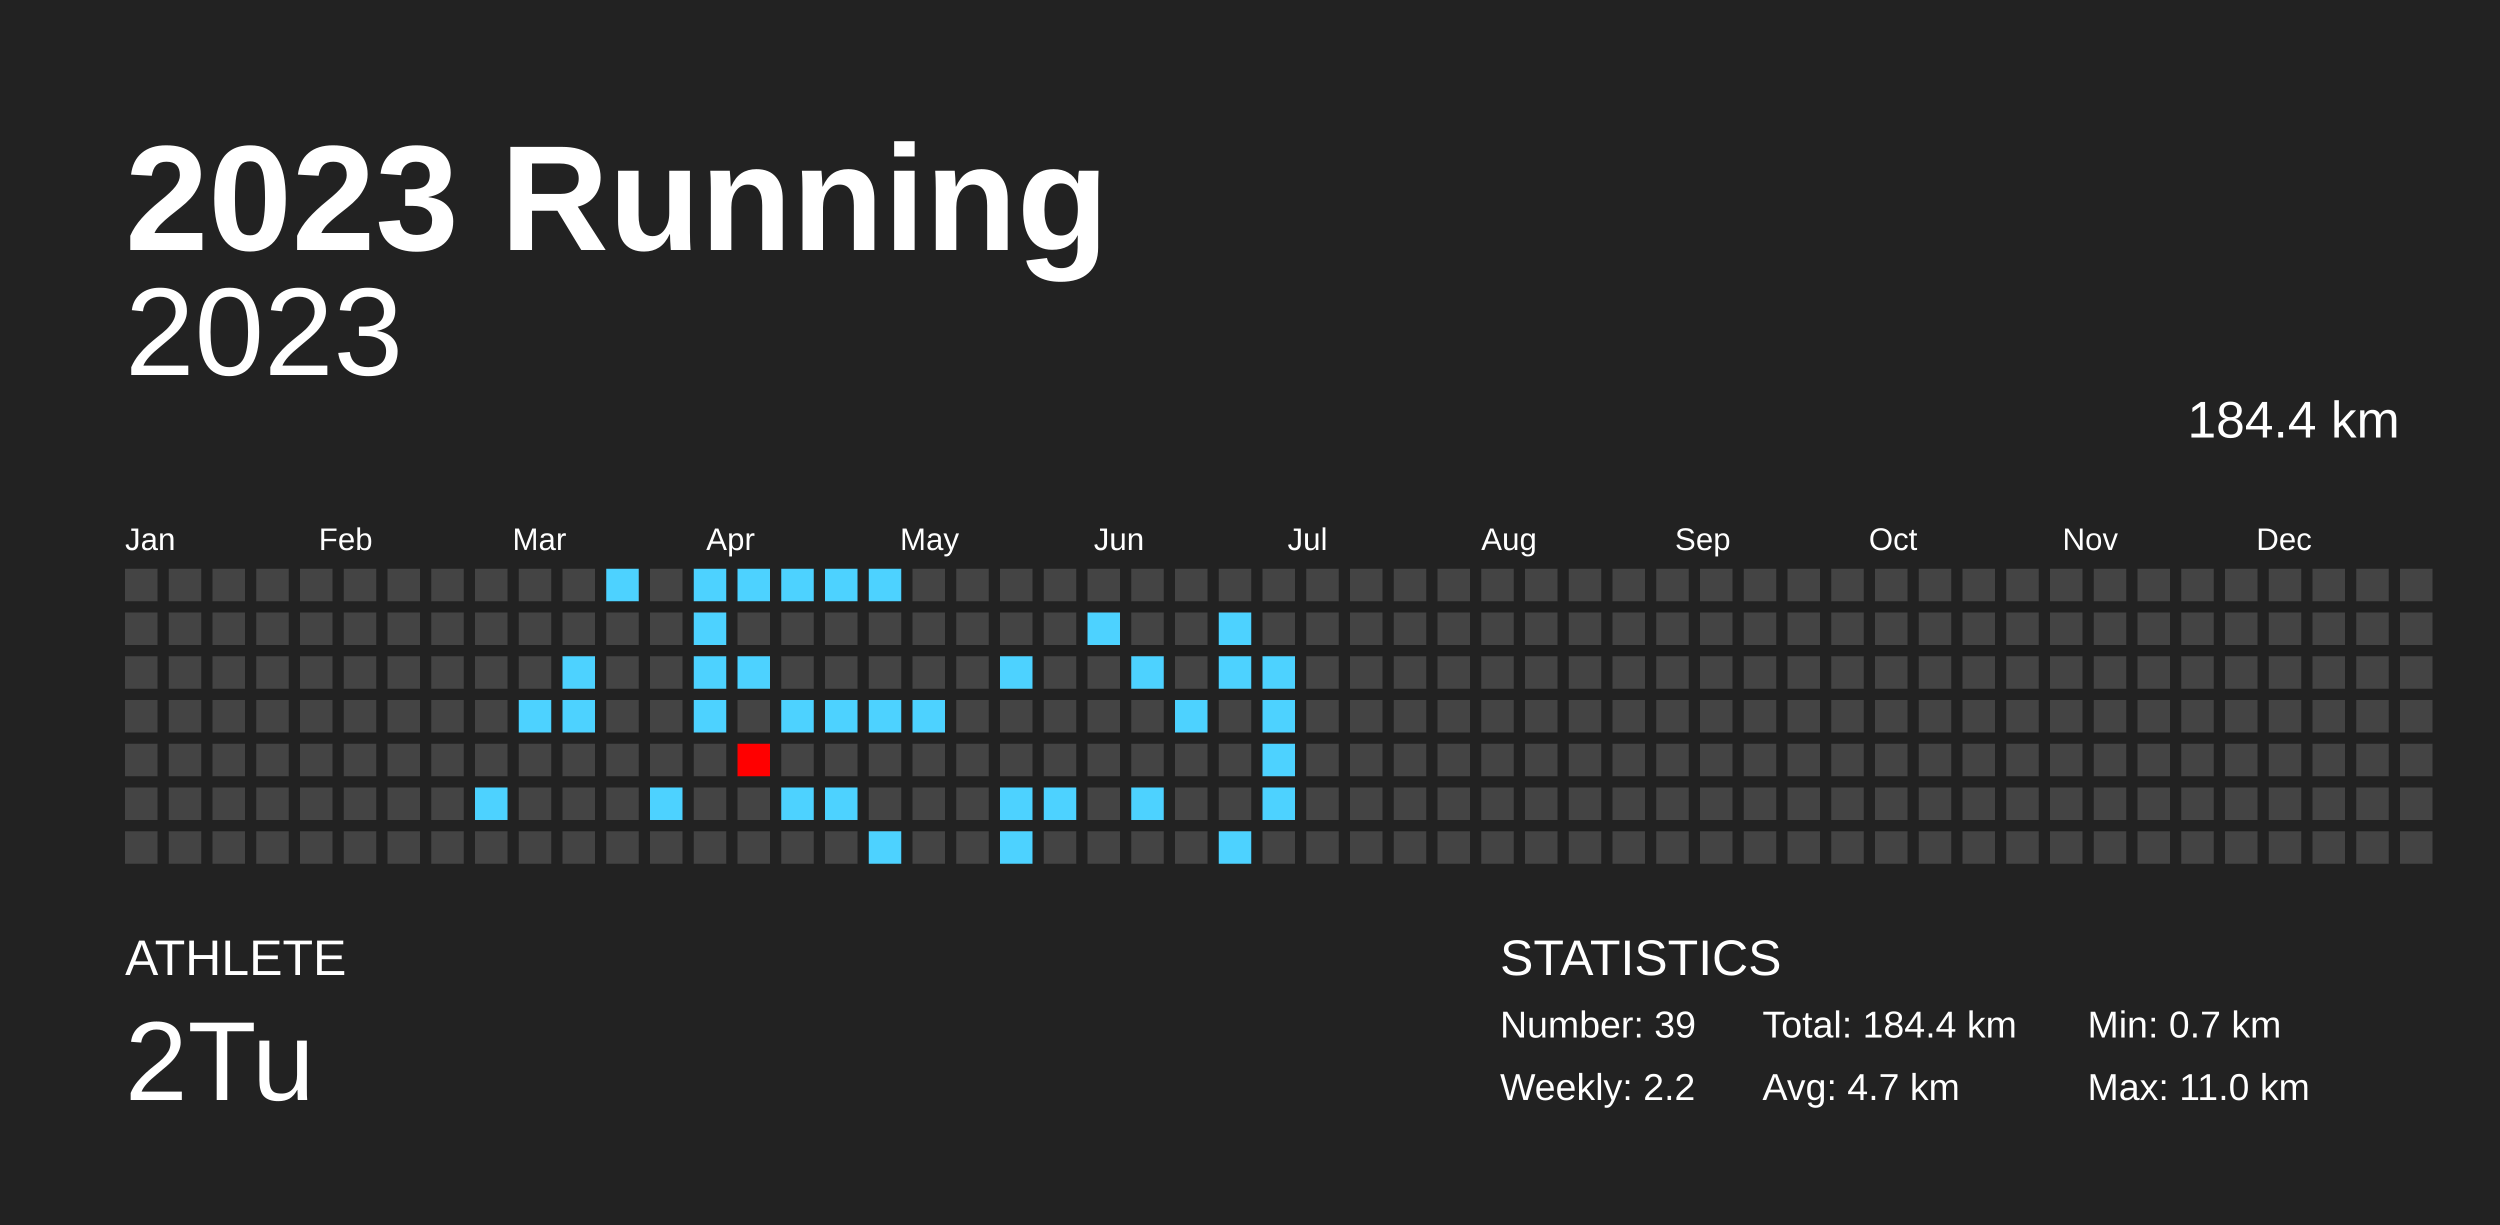
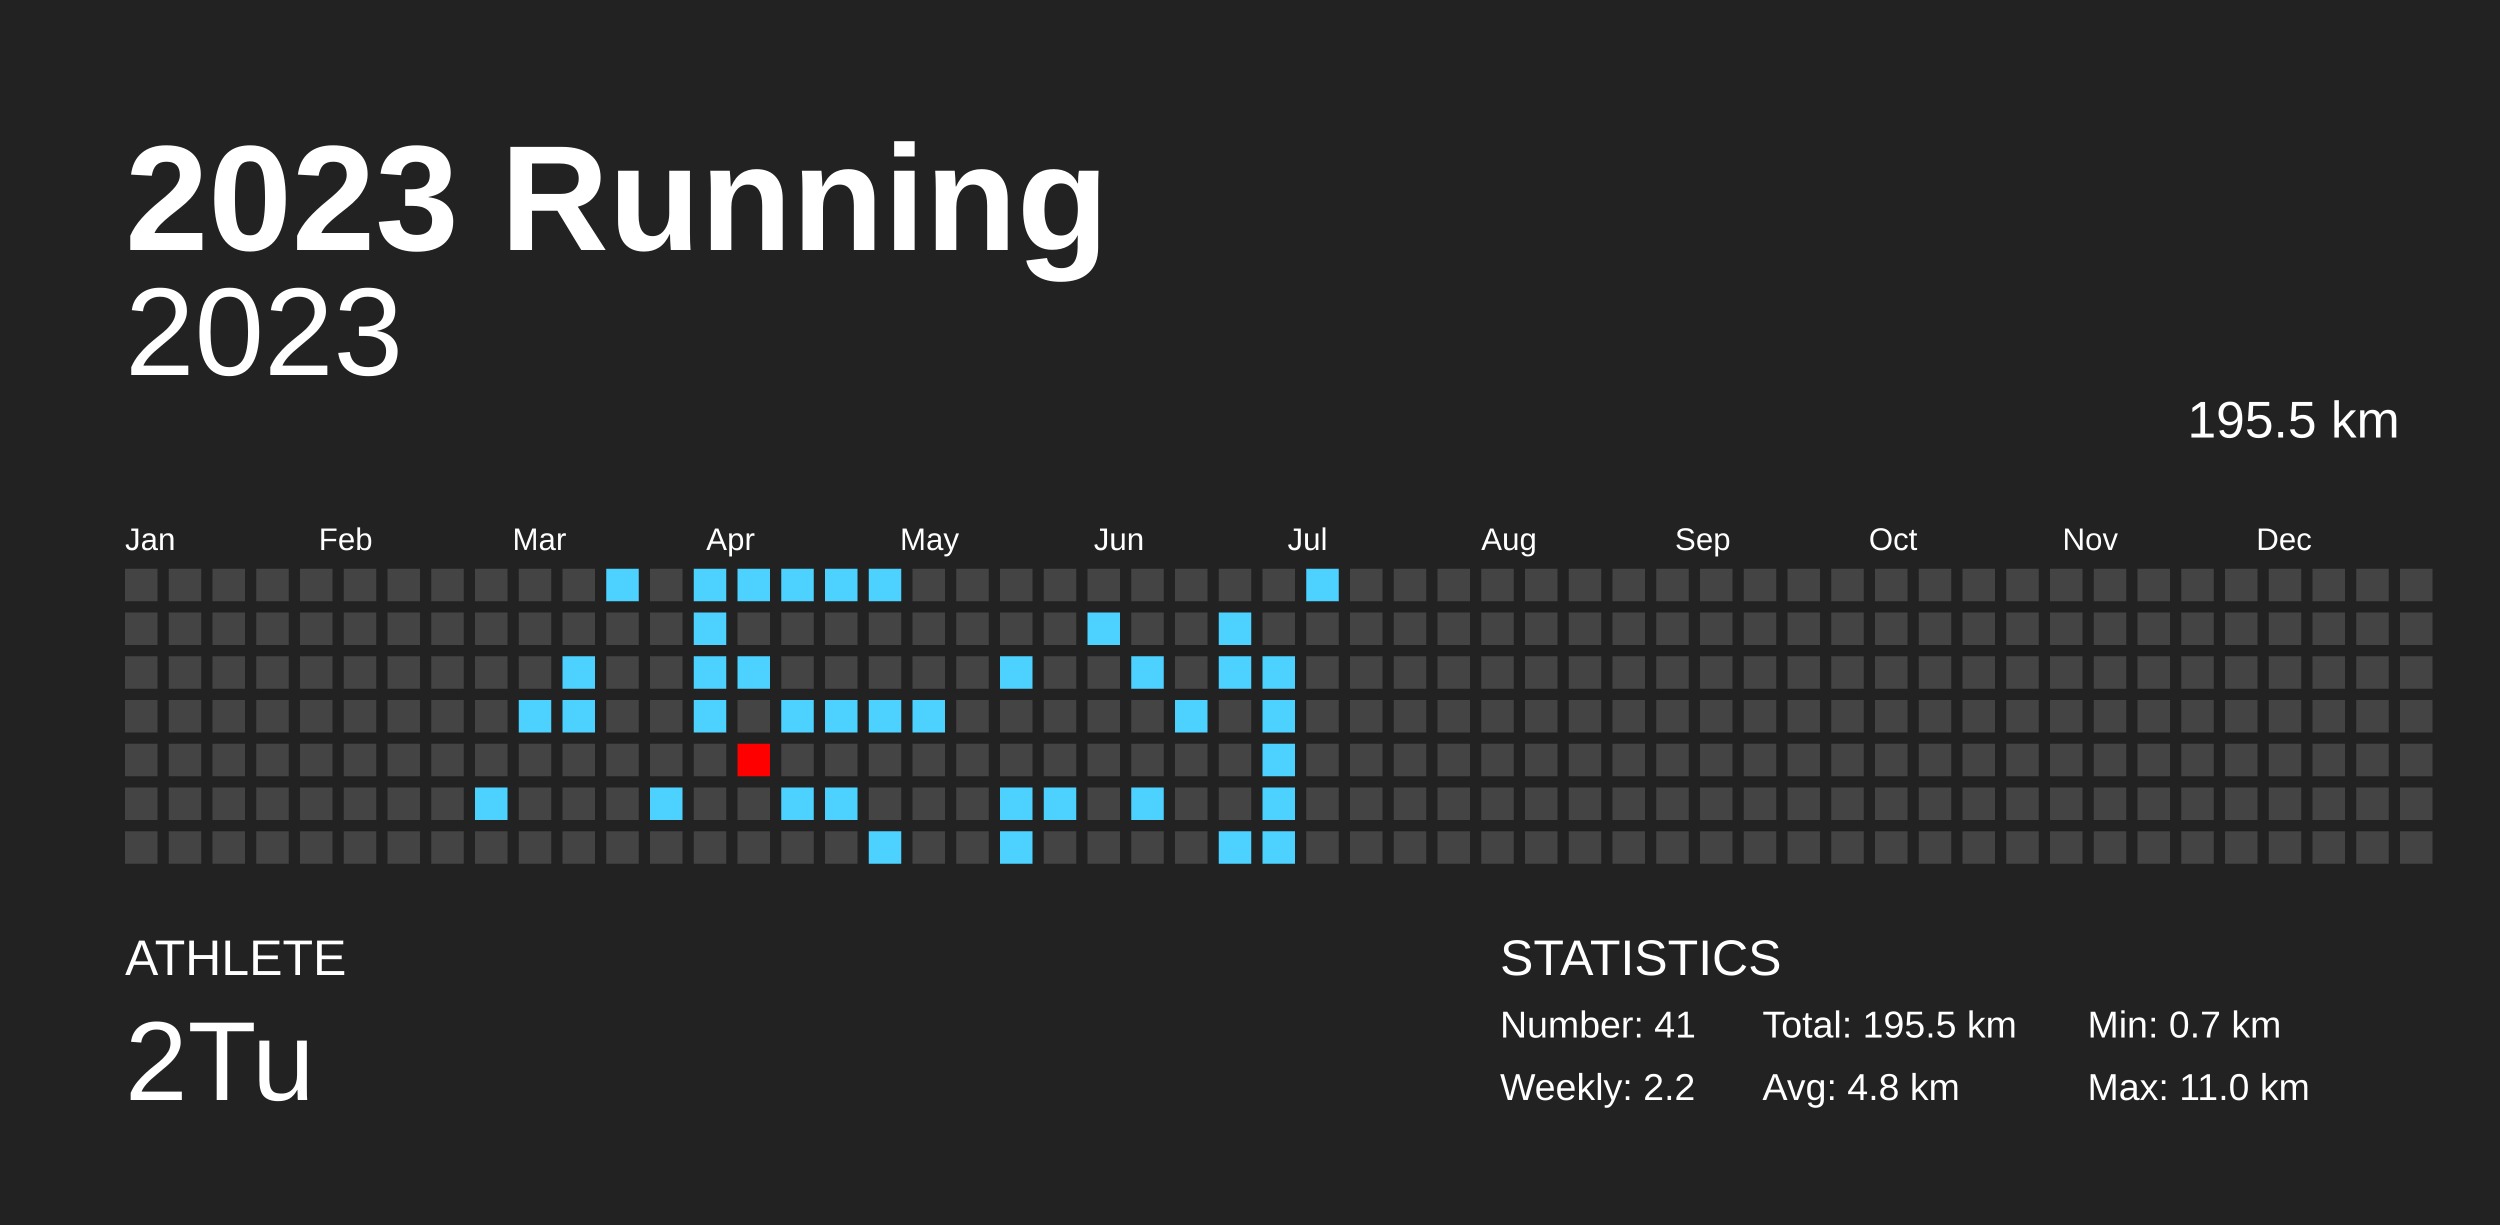
<svg xmlns="http://www.w3.org/2000/svg" baseProfile="full" height="98mm" version="1.1" viewBox="0,0,200,98" width="200mm">
  <defs />
  <rect fill="#222222" height="98" width="200" x="0" y="0" />
  <text fill="#FFFFFF" style="font-size:12px; font-family:Arial; font-weight:bold;" x="10" y="20">2023 Running</text>
  <text fill="#FFFFFF" style="font-size:4px; font-family:Arial" x="10" y="78">ATHLETE</text>
  <text fill="#FFFFFF" style="font-size:9px; font-family:Arial" x="10" y="88">2Tu</text>
  <text fill="#FFFFFF" style="font-size:4px; font-family:Arial" x="120" y="78">STATISTICS</text>
-   <text fill="#FFFFFF" style="font-size:3px; font-family:Arial" x="120" y="83">Number: 39</text>
+   <text fill="#FFFFFF" style="font-size:3px; font-family:Arial" x="120" y="83">Number: 41</text>
  <text fill="#FFFFFF" style="font-size:3px; font-family:Arial" x="120" y="88">Weekly: 2.2</text>
-   <text fill="#FFFFFF" style="font-size:3px; font-family:Arial" x="141" y="83">Total: 184.4 km</text>
-   <text fill="#FFFFFF" style="font-size:3px; font-family:Arial" x="141" y="88">Avg: 4.7 km</text>
+   <text fill="#FFFFFF" style="font-size:3px; font-family:Arial" x="141" y="83">Total: 195.5 km</text>
+   <text fill="#FFFFFF" style="font-size:3px; font-family:Arial" x="141" y="88">Avg: 4.8 km</text>
  <text fill="#FFFFFF" style="font-size:3px; font-family:Arial" x="167" y="83">Min: 0.7 km</text>
  <text fill="#FFFFFF" style="font-size:3px; font-family:Arial" x="167" y="88">Max: 11.0 km</text>
  <text alignment-baseline="hanging" fill="#FFFFFF" style="font-size:10.0px; font-family:Arial;" x="10" y="30">2023</text>
-   <text alignment-baseline="hanging" fill="#FFFFFF" style="font-size:4.125px; font-family:Arial;" x="175" y="35">184.4 km</text>
+   <text alignment-baseline="hanging" fill="#FFFFFF" style="font-size:4.125px; font-family:Arial;" x="175" y="35">195.5 km</text>
  <text fill="#FFFFFF" style="font-size:2.5px; font-family:Arial" x="10.0" y="44">Jan</text>
  <text fill="#FFFFFF" style="font-size:2.5px; font-family:Arial" x="25.5" y="44">Feb</text>
  <text fill="#FFFFFF" style="font-size:2.5px; font-family:Arial" x="41.0" y="44">Mar</text>
  <text fill="#FFFFFF" style="font-size:2.5px; font-family:Arial" x="56.5" y="44">Apr</text>
  <text fill="#FFFFFF" style="font-size:2.5px; font-family:Arial" x="72.0" y="44">May</text>
  <text fill="#FFFFFF" style="font-size:2.5px; font-family:Arial" x="87.5" y="44">Jun</text>
  <text fill="#FFFFFF" style="font-size:2.5px; font-family:Arial" x="103.0" y="44">Jul</text>
  <text fill="#FFFFFF" style="font-size:2.5px; font-family:Arial" x="118.5" y="44">Aug</text>
  <text fill="#FFFFFF" style="font-size:2.5px; font-family:Arial" x="134.0" y="44">Sep</text>
  <text fill="#FFFFFF" style="font-size:2.5px; font-family:Arial" x="149.5" y="44">Oct</text>
  <text fill="#FFFFFF" style="font-size:2.5px; font-family:Arial" x="165.0" y="44">Nov</text>
  <text fill="#FFFFFF" style="font-size:2.5px; font-family:Arial" x="180.5" y="44">Dec</text>
  <rect fill="#444444" height="2.6" width="2.6" x="10.0" y="45.5" />
  <rect fill="#444444" height="2.6" width="2.6" x="10.0" y="49.0" />
  <rect fill="#444444" height="2.6" width="2.6" x="10.0" y="52.5" />
  <rect fill="#444444" height="2.6" width="2.6" x="10.0" y="56.0" />
  <rect fill="#444444" height="2.6" width="2.6" x="10.0" y="59.5" />
  <rect fill="#444444" height="2.6" width="2.6" x="10.0" y="63.0" />
  <rect fill="#444444" height="2.6" width="2.6" x="10.0" y="66.5" />
  <rect fill="#444444" height="2.6" width="2.6" x="13.5" y="45.5" />
  <rect fill="#444444" height="2.6" width="2.6" x="13.5" y="49.0" />
  <rect fill="#444444" height="2.6" width="2.6" x="13.5" y="52.5" />
  <rect fill="#444444" height="2.6" width="2.6" x="13.5" y="56.0" />
  <rect fill="#444444" height="2.6" width="2.6" x="13.5" y="59.5" />
  <rect fill="#444444" height="2.6" width="2.6" x="13.5" y="63.0" />
  <rect fill="#444444" height="2.6" width="2.6" x="13.5" y="66.5" />
  <rect fill="#444444" height="2.6" width="2.6" x="17.0" y="45.5" />
  <rect fill="#444444" height="2.6" width="2.6" x="17.0" y="49.0" />
  <rect fill="#444444" height="2.6" width="2.6" x="17.0" y="52.5" />
  <rect fill="#444444" height="2.6" width="2.6" x="17.0" y="56.0" />
  <rect fill="#444444" height="2.6" width="2.6" x="17.0" y="59.5" />
  <rect fill="#444444" height="2.6" width="2.6" x="17.0" y="63.0" />
  <rect fill="#444444" height="2.6" width="2.6" x="17.0" y="66.5" />
  <rect fill="#444444" height="2.6" width="2.6" x="20.5" y="45.5" />
  <rect fill="#444444" height="2.6" width="2.6" x="20.5" y="49.0" />
  <rect fill="#444444" height="2.6" width="2.6" x="20.5" y="52.5" />
  <rect fill="#444444" height="2.6" width="2.6" x="20.5" y="56.0" />
  <rect fill="#444444" height="2.6" width="2.6" x="20.5" y="59.5" />
  <rect fill="#444444" height="2.6" width="2.6" x="20.5" y="63.0" />
  <rect fill="#444444" height="2.6" width="2.6" x="20.5" y="66.5" />
  <rect fill="#444444" height="2.6" width="2.6" x="24.0" y="45.5" />
  <rect fill="#444444" height="2.6" width="2.6" x="24.0" y="49.0" />
  <rect fill="#444444" height="2.6" width="2.6" x="24.0" y="52.5" />
  <rect fill="#444444" height="2.6" width="2.6" x="24.0" y="56.0" />
  <rect fill="#444444" height="2.6" width="2.6" x="24.0" y="59.5" />
  <rect fill="#444444" height="2.6" width="2.6" x="24.0" y="63.0" />
  <rect fill="#444444" height="2.6" width="2.6" x="24.0" y="66.5" />
  <rect fill="#444444" height="2.6" width="2.6" x="27.5" y="45.5" />
  <rect fill="#444444" height="2.6" width="2.6" x="27.5" y="49.0" />
  <rect fill="#444444" height="2.6" width="2.6" x="27.5" y="52.5" />
  <rect fill="#444444" height="2.6" width="2.6" x="27.5" y="56.0" />
  <rect fill="#444444" height="2.6" width="2.6" x="27.5" y="59.5" />
  <rect fill="#444444" height="2.6" width="2.6" x="27.5" y="63.0" />
  <rect fill="#444444" height="2.6" width="2.6" x="27.5" y="66.5" />
  <rect fill="#444444" height="2.6" width="2.6" x="31.0" y="45.5" />
  <rect fill="#444444" height="2.6" width="2.6" x="31.0" y="49.0" />
  <rect fill="#444444" height="2.6" width="2.6" x="31.0" y="52.5" />
  <rect fill="#444444" height="2.6" width="2.6" x="31.0" y="56.0" />
  <rect fill="#444444" height="2.6" width="2.6" x="31.0" y="59.5" />
  <rect fill="#444444" height="2.6" width="2.6" x="31.0" y="63.0" />
  <rect fill="#444444" height="2.6" width="2.6" x="31.0" y="66.5" />
  <rect fill="#444444" height="2.6" width="2.6" x="34.5" y="45.5" />
  <rect fill="#444444" height="2.6" width="2.6" x="34.5" y="49.0" />
  <rect fill="#444444" height="2.6" width="2.6" x="34.5" y="52.5" />
  <rect fill="#444444" height="2.6" width="2.6" x="34.5" y="56.0" />
  <rect fill="#444444" height="2.6" width="2.6" x="34.5" y="59.5" />
  <rect fill="#444444" height="2.6" width="2.6" x="34.5" y="63.0" />
  <rect fill="#444444" height="2.6" width="2.6" x="34.5" y="66.5" />
  <rect fill="#444444" height="2.6" width="2.6" x="38.0" y="45.5" />
  <rect fill="#444444" height="2.6" width="2.6" x="38.0" y="49.0" />
  <rect fill="#444444" height="2.6" width="2.6" x="38.0" y="52.5" />
  <rect fill="#444444" height="2.6" width="2.6" x="38.0" y="56.0" />
  <rect fill="#444444" height="2.6" width="2.6" x="38.0" y="59.5" />
  <rect fill="#4dd2ff" height="2.6" width="2.6" x="38.0" y="63.0" />
  <rect fill="#444444" height="2.6" width="2.6" x="38.0" y="66.5" />
  <rect fill="#444444" height="2.6" width="2.6" x="41.5" y="45.5" />
  <rect fill="#444444" height="2.6" width="2.6" x="41.5" y="49.0" />
  <rect fill="#444444" height="2.6" width="2.6" x="41.5" y="52.5" />
  <rect fill="#4dd2ff" height="2.6" width="2.6" x="41.5" y="56.0" />
  <rect fill="#444444" height="2.6" width="2.6" x="41.5" y="59.5" />
  <rect fill="#444444" height="2.6" width="2.6" x="41.5" y="63.0" />
  <rect fill="#444444" height="2.6" width="2.6" x="41.5" y="66.5" />
  <rect fill="#444444" height="2.6" width="2.6" x="45.0" y="45.5" />
  <rect fill="#444444" height="2.6" width="2.6" x="45.0" y="49.0" />
  <rect fill="#4dd2ff" height="2.6" width="2.6" x="45.0" y="52.5" />
  <rect fill="#4dd2ff" height="2.6" width="2.6" x="45.0" y="56.0" />
  <rect fill="#444444" height="2.6" width="2.6" x="45.0" y="59.5" />
  <rect fill="#444444" height="2.6" width="2.6" x="45.0" y="63.0" />
  <rect fill="#444444" height="2.6" width="2.6" x="45.0" y="66.5" />
  <rect fill="#4dd2ff" height="2.6" width="2.6" x="48.5" y="45.5" />
  <rect fill="#444444" height="2.6" width="2.6" x="48.5" y="49.0" />
  <rect fill="#444444" height="2.6" width="2.6" x="48.5" y="52.5" />
  <rect fill="#444444" height="2.6" width="2.6" x="48.5" y="56.0" />
  <rect fill="#444444" height="2.6" width="2.6" x="48.5" y="59.5" />
  <rect fill="#444444" height="2.6" width="2.6" x="48.5" y="63.0" />
  <rect fill="#444444" height="2.6" width="2.6" x="48.5" y="66.5" />
  <rect fill="#444444" height="2.6" width="2.6" x="52.0" y="45.5" />
  <rect fill="#444444" height="2.6" width="2.6" x="52.0" y="49.0" />
  <rect fill="#444444" height="2.6" width="2.6" x="52.0" y="52.5" />
  <rect fill="#444444" height="2.6" width="2.6" x="52.0" y="56.0" />
  <rect fill="#444444" height="2.6" width="2.6" x="52.0" y="59.5" />
  <rect fill="#4dd2ff" height="2.6" width="2.6" x="52.0" y="63.0" />
  <rect fill="#444444" height="2.6" width="2.6" x="52.0" y="66.5" />
  <rect fill="#4dd2ff" height="2.6" width="2.6" x="55.5" y="45.5" />
  <rect fill="#4dd2ff" height="2.6" width="2.6" x="55.5" y="49.0" />
  <rect fill="#4dd2ff" height="2.6" width="2.6" x="55.5" y="52.5" />
  <rect fill="#4dd2ff" height="2.6" width="2.6" x="55.5" y="56.0" />
  <rect fill="#444444" height="2.6" width="2.6" x="55.5" y="59.5" />
  <rect fill="#444444" height="2.6" width="2.6" x="55.5" y="63.0" />
  <rect fill="#444444" height="2.6" width="2.6" x="55.5" y="66.5" />
  <rect fill="#4dd2ff" height="2.6" width="2.6" x="59.0" y="45.5" />
  <rect fill="#444444" height="2.6" width="2.6" x="59.0" y="49.0" />
  <rect fill="#4dd2ff" height="2.6" width="2.6" x="59.0" y="52.5" />
  <rect fill="#444444" height="2.6" width="2.6" x="59.0" y="56.0" />
  <rect fill="#ff0000" height="2.6" width="2.6" x="59.0" y="59.5" />
  <rect fill="#444444" height="2.6" width="2.6" x="59.0" y="63.0" />
  <rect fill="#444444" height="2.6" width="2.6" x="59.0" y="66.5" />
  <rect fill="#4dd2ff" height="2.6" width="2.6" x="62.5" y="45.5" />
  <rect fill="#444444" height="2.6" width="2.6" x="62.5" y="49.0" />
  <rect fill="#444444" height="2.6" width="2.6" x="62.5" y="52.5" />
  <rect fill="#4dd2ff" height="2.6" width="2.6" x="62.5" y="56.0" />
  <rect fill="#444444" height="2.6" width="2.6" x="62.5" y="59.5" />
  <rect fill="#4dd2ff" height="2.6" width="2.6" x="62.5" y="63.0" />
  <rect fill="#444444" height="2.6" width="2.6" x="62.5" y="66.5" />
  <rect fill="#4dd2ff" height="2.6" width="2.6" x="66.0" y="45.5" />
  <rect fill="#444444" height="2.6" width="2.6" x="66.0" y="49.0" />
  <rect fill="#444444" height="2.6" width="2.6" x="66.0" y="52.5" />
  <rect fill="#4dd2ff" height="2.6" width="2.6" x="66.0" y="56.0" />
  <rect fill="#444444" height="2.6" width="2.6" x="66.0" y="59.5" />
  <rect fill="#4dd2ff" height="2.6" width="2.6" x="66.0" y="63.0" />
  <rect fill="#444444" height="2.6" width="2.6" x="66.0" y="66.5" />
  <rect fill="#4dd2ff" height="2.6" width="2.6" x="69.5" y="45.5" />
  <rect fill="#444444" height="2.6" width="2.6" x="69.5" y="49.0" />
  <rect fill="#444444" height="2.6" width="2.6" x="69.5" y="52.5" />
  <rect fill="#4dd2ff" height="2.6" width="2.6" x="69.5" y="56.0" />
  <rect fill="#444444" height="2.6" width="2.6" x="69.5" y="59.5" />
  <rect fill="#444444" height="2.6" width="2.6" x="69.5" y="63.0" />
  <rect fill="#4dd2ff" height="2.6" width="2.6" x="69.5" y="66.5" />
  <rect fill="#444444" height="2.6" width="2.6" x="73.0" y="45.5" />
  <rect fill="#444444" height="2.6" width="2.6" x="73.0" y="49.0" />
  <rect fill="#444444" height="2.6" width="2.6" x="73.0" y="52.5" />
  <rect fill="#4dd2ff" height="2.6" width="2.6" x="73.0" y="56.0" />
  <rect fill="#444444" height="2.6" width="2.6" x="73.0" y="59.5" />
  <rect fill="#444444" height="2.6" width="2.6" x="73.0" y="63.0" />
  <rect fill="#444444" height="2.6" width="2.6" x="73.0" y="66.5" />
  <rect fill="#444444" height="2.6" width="2.6" x="76.5" y="45.5" />
  <rect fill="#444444" height="2.6" width="2.6" x="76.5" y="49.0" />
  <rect fill="#444444" height="2.6" width="2.6" x="76.5" y="52.5" />
  <rect fill="#444444" height="2.6" width="2.6" x="76.5" y="56.0" />
  <rect fill="#444444" height="2.6" width="2.6" x="76.5" y="59.5" />
  <rect fill="#444444" height="2.6" width="2.6" x="76.5" y="63.0" />
  <rect fill="#444444" height="2.6" width="2.6" x="76.5" y="66.5" />
  <rect fill="#444444" height="2.6" width="2.6" x="80.0" y="45.5" />
  <rect fill="#444444" height="2.6" width="2.6" x="80.0" y="49.0" />
  <rect fill="#4dd2ff" height="2.6" width="2.6" x="80.0" y="52.5" />
  <rect fill="#444444" height="2.6" width="2.6" x="80.0" y="56.0" />
  <rect fill="#444444" height="2.6" width="2.6" x="80.0" y="59.5" />
  <rect fill="#4dd2ff" height="2.6" width="2.6" x="80.0" y="63.0" />
  <rect fill="#4dd2ff" height="2.6" width="2.6" x="80.0" y="66.5" />
  <rect fill="#444444" height="2.6" width="2.6" x="83.5" y="45.5" />
  <rect fill="#444444" height="2.6" width="2.6" x="83.5" y="49.0" />
  <rect fill="#444444" height="2.6" width="2.6" x="83.5" y="52.5" />
  <rect fill="#444444" height="2.6" width="2.6" x="83.5" y="56.0" />
  <rect fill="#444444" height="2.6" width="2.6" x="83.5" y="59.5" />
  <rect fill="#4dd2ff" height="2.6" width="2.6" x="83.5" y="63.0" />
  <rect fill="#444444" height="2.6" width="2.6" x="83.5" y="66.5" />
  <rect fill="#444444" height="2.6" width="2.6" x="87.0" y="45.5" />
  <rect fill="#4dd2ff" height="2.6" width="2.6" x="87.0" y="49.0" />
  <rect fill="#444444" height="2.6" width="2.6" x="87.0" y="52.5" />
  <rect fill="#444444" height="2.6" width="2.6" x="87.0" y="56.0" />
  <rect fill="#444444" height="2.6" width="2.6" x="87.0" y="59.5" />
  <rect fill="#444444" height="2.6" width="2.6" x="87.0" y="63.0" />
  <rect fill="#444444" height="2.6" width="2.6" x="87.0" y="66.5" />
  <rect fill="#444444" height="2.6" width="2.6" x="90.5" y="45.5" />
  <rect fill="#444444" height="2.6" width="2.6" x="90.5" y="49.0" />
  <rect fill="#4dd2ff" height="2.6" width="2.6" x="90.5" y="52.5" />
  <rect fill="#444444" height="2.6" width="2.6" x="90.5" y="56.0" />
  <rect fill="#444444" height="2.6" width="2.6" x="90.5" y="59.5" />
  <rect fill="#4dd2ff" height="2.6" width="2.6" x="90.5" y="63.0" />
  <rect fill="#444444" height="2.6" width="2.6" x="90.5" y="66.5" />
  <rect fill="#444444" height="2.6" width="2.6" x="94.0" y="45.5" />
  <rect fill="#444444" height="2.6" width="2.6" x="94.0" y="49.0" />
  <rect fill="#444444" height="2.6" width="2.6" x="94.0" y="52.5" />
  <rect fill="#4dd2ff" height="2.6" width="2.6" x="94.0" y="56.0" />
  <rect fill="#444444" height="2.6" width="2.6" x="94.0" y="59.5" />
  <rect fill="#444444" height="2.6" width="2.6" x="94.0" y="63.0" />
  <rect fill="#444444" height="2.6" width="2.6" x="94.0" y="66.5" />
  <rect fill="#444444" height="2.6" width="2.6" x="97.5" y="45.5" />
  <rect fill="#4dd2ff" height="2.6" width="2.6" x="97.5" y="49.0" />
  <rect fill="#4dd2ff" height="2.6" width="2.6" x="97.5" y="52.5" />
  <rect fill="#444444" height="2.6" width="2.6" x="97.5" y="56.0" />
  <rect fill="#444444" height="2.6" width="2.6" x="97.5" y="59.5" />
  <rect fill="#444444" height="2.6" width="2.6" x="97.5" y="63.0" />
  <rect fill="#4dd2ff" height="2.6" width="2.6" x="97.5" y="66.5" />
  <rect fill="#444444" height="2.6" width="2.6" x="101.0" y="45.5" />
  <rect fill="#444444" height="2.6" width="2.6" x="101.0" y="49.0" />
  <rect fill="#4dd2ff" height="2.6" width="2.6" x="101.0" y="52.5" />
  <rect fill="#4dd2ff" height="2.6" width="2.6" x="101.0" y="56.0" />
  <rect fill="#4dd2ff" height="2.6" width="2.6" x="101.0" y="59.5" />
  <rect fill="#4dd2ff" height="2.6" width="2.6" x="101.0" y="63.0" />
-   <rect fill="#444444" height="2.6" width="2.6" x="101.0" y="66.5" />
-   <rect fill="#444444" height="2.6" width="2.6" x="104.5" y="45.5" />
+   <rect fill="#4dd2ff" height="2.6" width="2.6" x="101.0" y="66.5" />
+   <rect fill="#4dd2ff" height="2.6" width="2.6" x="104.5" y="45.5" />
  <rect fill="#444444" height="2.6" width="2.6" x="104.5" y="49.0" />
  <rect fill="#444444" height="2.6" width="2.6" x="104.5" y="52.5" />
  <rect fill="#444444" height="2.6" width="2.6" x="104.5" y="56.0" />
  <rect fill="#444444" height="2.6" width="2.6" x="104.5" y="59.5" />
  <rect fill="#444444" height="2.6" width="2.6" x="104.5" y="63.0" />
  <rect fill="#444444" height="2.6" width="2.6" x="104.5" y="66.5" />
  <rect fill="#444444" height="2.6" width="2.6" x="108.0" y="45.5" />
  <rect fill="#444444" height="2.6" width="2.6" x="108.0" y="49.0" />
  <rect fill="#444444" height="2.6" width="2.6" x="108.0" y="52.5" />
  <rect fill="#444444" height="2.6" width="2.6" x="108.0" y="56.0" />
  <rect fill="#444444" height="2.6" width="2.6" x="108.0" y="59.5" />
  <rect fill="#444444" height="2.6" width="2.6" x="108.0" y="63.0" />
  <rect fill="#444444" height="2.6" width="2.6" x="108.0" y="66.5" />
  <rect fill="#444444" height="2.6" width="2.6" x="111.5" y="45.5" />
  <rect fill="#444444" height="2.6" width="2.6" x="111.5" y="49.0" />
  <rect fill="#444444" height="2.6" width="2.6" x="111.5" y="52.5" />
  <rect fill="#444444" height="2.6" width="2.6" x="111.5" y="56.0" />
  <rect fill="#444444" height="2.6" width="2.6" x="111.5" y="59.5" />
  <rect fill="#444444" height="2.6" width="2.6" x="111.5" y="63.0" />
  <rect fill="#444444" height="2.6" width="2.6" x="111.5" y="66.5" />
  <rect fill="#444444" height="2.6" width="2.6" x="115.0" y="45.5" />
  <rect fill="#444444" height="2.6" width="2.6" x="115.0" y="49.0" />
  <rect fill="#444444" height="2.6" width="2.6" x="115.0" y="52.5" />
  <rect fill="#444444" height="2.6" width="2.6" x="115.0" y="56.0" />
  <rect fill="#444444" height="2.6" width="2.6" x="115.0" y="59.5" />
  <rect fill="#444444" height="2.6" width="2.6" x="115.0" y="63.0" />
  <rect fill="#444444" height="2.6" width="2.6" x="115.0" y="66.5" />
  <rect fill="#444444" height="2.6" width="2.6" x="118.5" y="45.5" />
  <rect fill="#444444" height="2.6" width="2.6" x="118.5" y="49.0" />
  <rect fill="#444444" height="2.6" width="2.6" x="118.5" y="52.5" />
  <rect fill="#444444" height="2.6" width="2.6" x="118.5" y="56.0" />
  <rect fill="#444444" height="2.6" width="2.6" x="118.5" y="59.5" />
  <rect fill="#444444" height="2.6" width="2.6" x="118.5" y="63.0" />
  <rect fill="#444444" height="2.6" width="2.6" x="118.5" y="66.5" />
  <rect fill="#444444" height="2.6" width="2.6" x="122.0" y="45.5" />
  <rect fill="#444444" height="2.6" width="2.6" x="122.0" y="49.0" />
  <rect fill="#444444" height="2.6" width="2.6" x="122.0" y="52.5" />
  <rect fill="#444444" height="2.6" width="2.6" x="122.0" y="56.0" />
  <rect fill="#444444" height="2.6" width="2.6" x="122.0" y="59.5" />
  <rect fill="#444444" height="2.6" width="2.6" x="122.0" y="63.0" />
  <rect fill="#444444" height="2.6" width="2.6" x="122.0" y="66.5" />
  <rect fill="#444444" height="2.6" width="2.6" x="125.5" y="45.5" />
  <rect fill="#444444" height="2.6" width="2.6" x="125.5" y="49.0" />
  <rect fill="#444444" height="2.6" width="2.6" x="125.5" y="52.5" />
  <rect fill="#444444" height="2.6" width="2.6" x="125.5" y="56.0" />
  <rect fill="#444444" height="2.6" width="2.6" x="125.5" y="59.5" />
  <rect fill="#444444" height="2.6" width="2.6" x="125.5" y="63.0" />
  <rect fill="#444444" height="2.6" width="2.6" x="125.5" y="66.5" />
  <rect fill="#444444" height="2.6" width="2.6" x="129.0" y="45.5" />
  <rect fill="#444444" height="2.6" width="2.6" x="129.0" y="49.0" />
  <rect fill="#444444" height="2.6" width="2.6" x="129.0" y="52.5" />
  <rect fill="#444444" height="2.6" width="2.6" x="129.0" y="56.0" />
  <rect fill="#444444" height="2.6" width="2.6" x="129.0" y="59.5" />
  <rect fill="#444444" height="2.6" width="2.6" x="129.0" y="63.0" />
  <rect fill="#444444" height="2.6" width="2.6" x="129.0" y="66.5" />
  <rect fill="#444444" height="2.6" width="2.6" x="132.5" y="45.5" />
  <rect fill="#444444" height="2.6" width="2.6" x="132.5" y="49.0" />
  <rect fill="#444444" height="2.6" width="2.6" x="132.5" y="52.5" />
  <rect fill="#444444" height="2.6" width="2.6" x="132.5" y="56.0" />
  <rect fill="#444444" height="2.6" width="2.6" x="132.5" y="59.5" />
  <rect fill="#444444" height="2.6" width="2.6" x="132.5" y="63.0" />
  <rect fill="#444444" height="2.6" width="2.6" x="132.5" y="66.5" />
  <rect fill="#444444" height="2.6" width="2.6" x="136.0" y="45.5" />
  <rect fill="#444444" height="2.6" width="2.6" x="136.0" y="49.0" />
  <rect fill="#444444" height="2.6" width="2.6" x="136.0" y="52.5" />
  <rect fill="#444444" height="2.6" width="2.6" x="136.0" y="56.0" />
  <rect fill="#444444" height="2.6" width="2.6" x="136.0" y="59.5" />
  <rect fill="#444444" height="2.6" width="2.6" x="136.0" y="63.0" />
  <rect fill="#444444" height="2.6" width="2.6" x="136.0" y="66.5" />
  <rect fill="#444444" height="2.6" width="2.6" x="139.5" y="45.5" />
  <rect fill="#444444" height="2.6" width="2.6" x="139.5" y="49.0" />
  <rect fill="#444444" height="2.6" width="2.6" x="139.5" y="52.5" />
  <rect fill="#444444" height="2.6" width="2.6" x="139.5" y="56.0" />
  <rect fill="#444444" height="2.6" width="2.6" x="139.5" y="59.5" />
  <rect fill="#444444" height="2.6" width="2.6" x="139.5" y="63.0" />
  <rect fill="#444444" height="2.6" width="2.6" x="139.5" y="66.5" />
  <rect fill="#444444" height="2.6" width="2.6" x="143.0" y="45.5" />
  <rect fill="#444444" height="2.6" width="2.6" x="143.0" y="49.0" />
  <rect fill="#444444" height="2.6" width="2.6" x="143.0" y="52.5" />
  <rect fill="#444444" height="2.6" width="2.6" x="143.0" y="56.0" />
  <rect fill="#444444" height="2.6" width="2.6" x="143.0" y="59.5" />
  <rect fill="#444444" height="2.6" width="2.6" x="143.0" y="63.0" />
  <rect fill="#444444" height="2.6" width="2.6" x="143.0" y="66.5" />
  <rect fill="#444444" height="2.6" width="2.6" x="146.5" y="45.5" />
  <rect fill="#444444" height="2.6" width="2.6" x="146.5" y="49.0" />
  <rect fill="#444444" height="2.6" width="2.6" x="146.5" y="52.5" />
  <rect fill="#444444" height="2.6" width="2.6" x="146.5" y="56.0" />
  <rect fill="#444444" height="2.6" width="2.6" x="146.5" y="59.5" />
  <rect fill="#444444" height="2.6" width="2.6" x="146.5" y="63.0" />
  <rect fill="#444444" height="2.6" width="2.6" x="146.5" y="66.5" />
  <rect fill="#444444" height="2.6" width="2.6" x="150.0" y="45.5" />
  <rect fill="#444444" height="2.6" width="2.6" x="150.0" y="49.0" />
  <rect fill="#444444" height="2.6" width="2.6" x="150.0" y="52.5" />
  <rect fill="#444444" height="2.6" width="2.6" x="150.0" y="56.0" />
  <rect fill="#444444" height="2.6" width="2.6" x="150.0" y="59.5" />
  <rect fill="#444444" height="2.6" width="2.6" x="150.0" y="63.0" />
  <rect fill="#444444" height="2.6" width="2.6" x="150.0" y="66.5" />
  <rect fill="#444444" height="2.6" width="2.6" x="153.5" y="45.5" />
  <rect fill="#444444" height="2.6" width="2.6" x="153.5" y="49.0" />
  <rect fill="#444444" height="2.6" width="2.6" x="153.5" y="52.5" />
  <rect fill="#444444" height="2.6" width="2.6" x="153.5" y="56.0" />
  <rect fill="#444444" height="2.6" width="2.6" x="153.5" y="59.5" />
  <rect fill="#444444" height="2.6" width="2.6" x="153.5" y="63.0" />
  <rect fill="#444444" height="2.6" width="2.6" x="153.5" y="66.5" />
  <rect fill="#444444" height="2.6" width="2.6" x="157.0" y="45.5" />
  <rect fill="#444444" height="2.6" width="2.6" x="157.0" y="49.0" />
  <rect fill="#444444" height="2.6" width="2.6" x="157.0" y="52.5" />
  <rect fill="#444444" height="2.6" width="2.6" x="157.0" y="56.0" />
  <rect fill="#444444" height="2.6" width="2.6" x="157.0" y="59.5" />
  <rect fill="#444444" height="2.6" width="2.6" x="157.0" y="63.0" />
  <rect fill="#444444" height="2.6" width="2.6" x="157.0" y="66.5" />
  <rect fill="#444444" height="2.6" width="2.6" x="160.5" y="45.5" />
  <rect fill="#444444" height="2.6" width="2.6" x="160.5" y="49.0" />
  <rect fill="#444444" height="2.6" width="2.6" x="160.5" y="52.5" />
  <rect fill="#444444" height="2.6" width="2.6" x="160.5" y="56.0" />
  <rect fill="#444444" height="2.6" width="2.6" x="160.5" y="59.5" />
  <rect fill="#444444" height="2.6" width="2.6" x="160.5" y="63.0" />
  <rect fill="#444444" height="2.6" width="2.6" x="160.5" y="66.5" />
  <rect fill="#444444" height="2.6" width="2.6" x="164.0" y="45.5" />
  <rect fill="#444444" height="2.6" width="2.6" x="164.0" y="49.0" />
  <rect fill="#444444" height="2.6" width="2.6" x="164.0" y="52.5" />
  <rect fill="#444444" height="2.6" width="2.6" x="164.0" y="56.0" />
  <rect fill="#444444" height="2.6" width="2.6" x="164.0" y="59.5" />
  <rect fill="#444444" height="2.6" width="2.6" x="164.0" y="63.0" />
  <rect fill="#444444" height="2.6" width="2.6" x="164.0" y="66.5" />
  <rect fill="#444444" height="2.6" width="2.6" x="167.5" y="45.5" />
  <rect fill="#444444" height="2.6" width="2.6" x="167.5" y="49.0" />
  <rect fill="#444444" height="2.6" width="2.6" x="167.5" y="52.5" />
  <rect fill="#444444" height="2.6" width="2.6" x="167.5" y="56.0" />
  <rect fill="#444444" height="2.6" width="2.6" x="167.5" y="59.5" />
  <rect fill="#444444" height="2.6" width="2.6" x="167.5" y="63.0" />
  <rect fill="#444444" height="2.6" width="2.6" x="167.5" y="66.5" />
  <rect fill="#444444" height="2.6" width="2.6" x="171.0" y="45.5" />
  <rect fill="#444444" height="2.6" width="2.6" x="171.0" y="49.0" />
  <rect fill="#444444" height="2.6" width="2.6" x="171.0" y="52.5" />
  <rect fill="#444444" height="2.6" width="2.6" x="171.0" y="56.0" />
  <rect fill="#444444" height="2.6" width="2.6" x="171.0" y="59.5" />
  <rect fill="#444444" height="2.6" width="2.6" x="171.0" y="63.0" />
  <rect fill="#444444" height="2.6" width="2.6" x="171.0" y="66.5" />
  <rect fill="#444444" height="2.6" width="2.6" x="174.5" y="45.5" />
  <rect fill="#444444" height="2.6" width="2.6" x="174.5" y="49.0" />
  <rect fill="#444444" height="2.6" width="2.6" x="174.5" y="52.5" />
  <rect fill="#444444" height="2.6" width="2.6" x="174.5" y="56.0" />
  <rect fill="#444444" height="2.6" width="2.6" x="174.5" y="59.5" />
  <rect fill="#444444" height="2.6" width="2.6" x="174.5" y="63.0" />
  <rect fill="#444444" height="2.6" width="2.6" x="174.5" y="66.5" />
  <rect fill="#444444" height="2.6" width="2.6" x="178.0" y="45.5" />
  <rect fill="#444444" height="2.6" width="2.6" x="178.0" y="49.0" />
  <rect fill="#444444" height="2.6" width="2.6" x="178.0" y="52.5" />
  <rect fill="#444444" height="2.6" width="2.6" x="178.0" y="56.0" />
  <rect fill="#444444" height="2.6" width="2.6" x="178.0" y="59.5" />
  <rect fill="#444444" height="2.6" width="2.6" x="178.0" y="63.0" />
  <rect fill="#444444" height="2.6" width="2.6" x="178.0" y="66.5" />
  <rect fill="#444444" height="2.6" width="2.6" x="181.5" y="45.5" />
  <rect fill="#444444" height="2.6" width="2.6" x="181.5" y="49.0" />
  <rect fill="#444444" height="2.6" width="2.6" x="181.5" y="52.5" />
  <rect fill="#444444" height="2.6" width="2.6" x="181.5" y="56.0" />
  <rect fill="#444444" height="2.6" width="2.6" x="181.5" y="59.5" />
  <rect fill="#444444" height="2.6" width="2.6" x="181.5" y="63.0" />
  <rect fill="#444444" height="2.6" width="2.6" x="181.5" y="66.5" />
  <rect fill="#444444" height="2.6" width="2.6" x="185.0" y="45.5" />
  <rect fill="#444444" height="2.6" width="2.6" x="185.0" y="49.0" />
  <rect fill="#444444" height="2.6" width="2.6" x="185.0" y="52.5" />
  <rect fill="#444444" height="2.6" width="2.6" x="185.0" y="56.0" />
  <rect fill="#444444" height="2.6" width="2.6" x="185.0" y="59.5" />
  <rect fill="#444444" height="2.6" width="2.6" x="185.0" y="63.0" />
  <rect fill="#444444" height="2.6" width="2.6" x="185.0" y="66.5" />
  <rect fill="#444444" height="2.6" width="2.6" x="188.5" y="45.5" />
  <rect fill="#444444" height="2.6" width="2.6" x="188.5" y="49.0" />
  <rect fill="#444444" height="2.6" width="2.6" x="188.5" y="52.5" />
  <rect fill="#444444" height="2.6" width="2.6" x="188.5" y="56.0" />
  <rect fill="#444444" height="2.6" width="2.6" x="188.5" y="59.5" />
  <rect fill="#444444" height="2.6" width="2.6" x="188.5" y="63.0" />
  <rect fill="#444444" height="2.6" width="2.6" x="188.5" y="66.5" />
  <rect fill="#444444" height="2.6" width="2.6" x="192.0" y="45.5" />
  <rect fill="#444444" height="2.6" width="2.6" x="192.0" y="49.0" />
  <rect fill="#444444" height="2.6" width="2.6" x="192.0" y="52.5" />
  <rect fill="#444444" height="2.6" width="2.6" x="192.0" y="56.0" />
  <rect fill="#444444" height="2.6" width="2.6" x="192.0" y="59.5" />
  <rect fill="#444444" height="2.6" width="2.6" x="192.0" y="63.0" />
  <rect fill="#444444" height="2.6" width="2.6" x="192.0" y="66.5" />
</svg>
